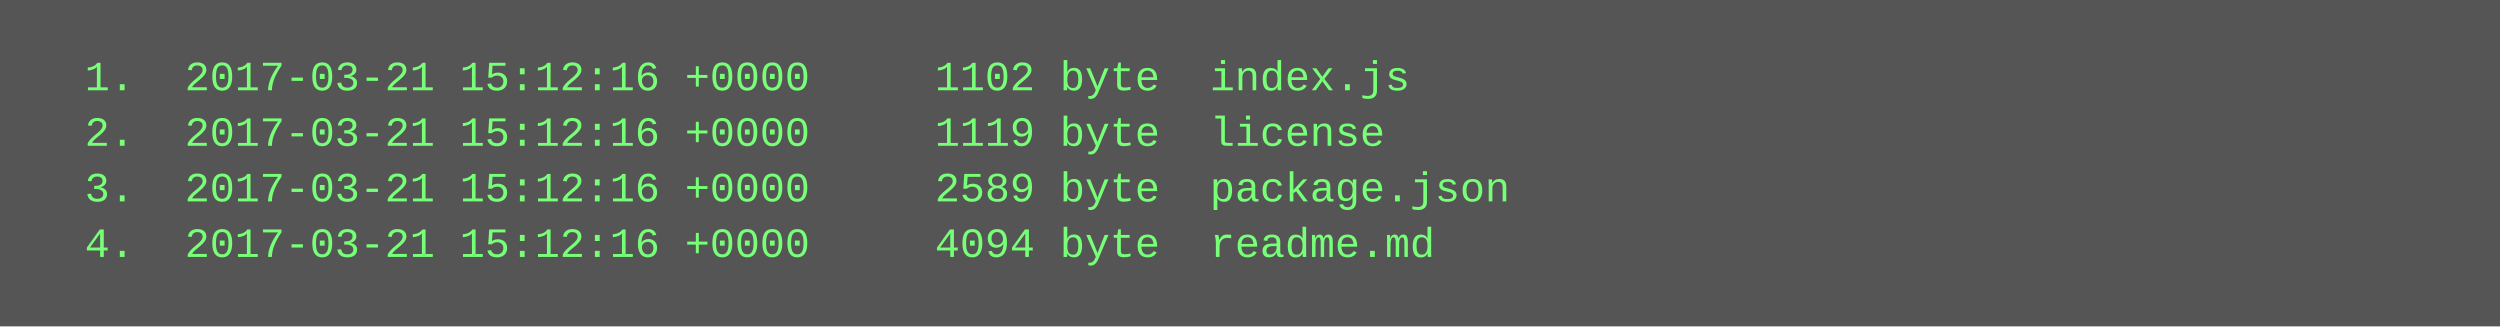
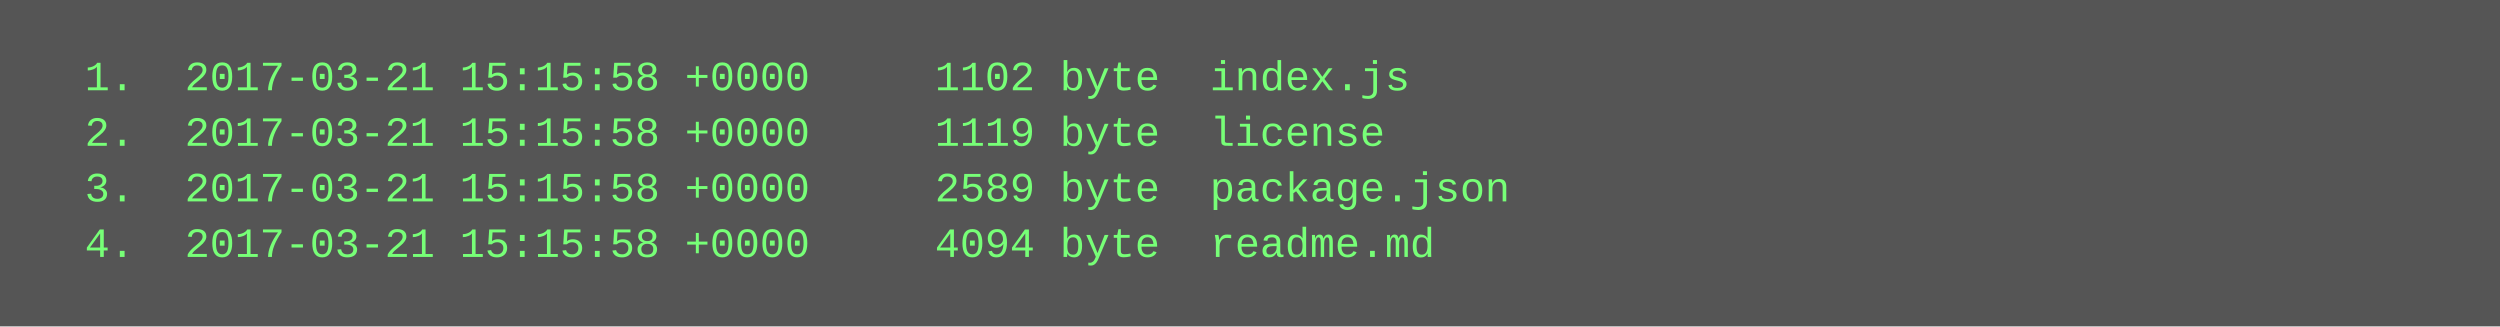
<svg xmlns="http://www.w3.org/2000/svg" height="94" width="720">
  <rect height="94" fill="#555" width="720" />
  <text fill="#7f7" font-family="Courier New" font-size="12" xml:space="preserve">
-     <tspan x="10" y="26">  1.  2017-03-21 15:12:16 +0000     1102 byte  index.js</tspan>
-     <tspan x="10" y="42">  2.  2017-03-21 15:12:16 +0000     1119 byte  license</tspan>
-     <tspan x="10" y="58">  3.  2017-03-21 15:12:16 +0000     2589 byte  package.json</tspan>
-     <tspan x="10" y="74">  4.  2017-03-21 15:12:16 +0000     4094 byte  readme.md</tspan>
+     <tspan x="10" y="26">  1.  2017-03-21 15:15:58 +0000     1102 byte  index.js</tspan>
+     <tspan x="10" y="42">  2.  2017-03-21 15:15:58 +0000     1119 byte  license</tspan>
+     <tspan x="10" y="58">  3.  2017-03-21 15:15:58 +0000     2589 byte  package.json</tspan>
+     <tspan x="10" y="74">  4.  2017-03-21 15:15:58 +0000     4094 byte  readme.md</tspan>
  </text>
</svg>
